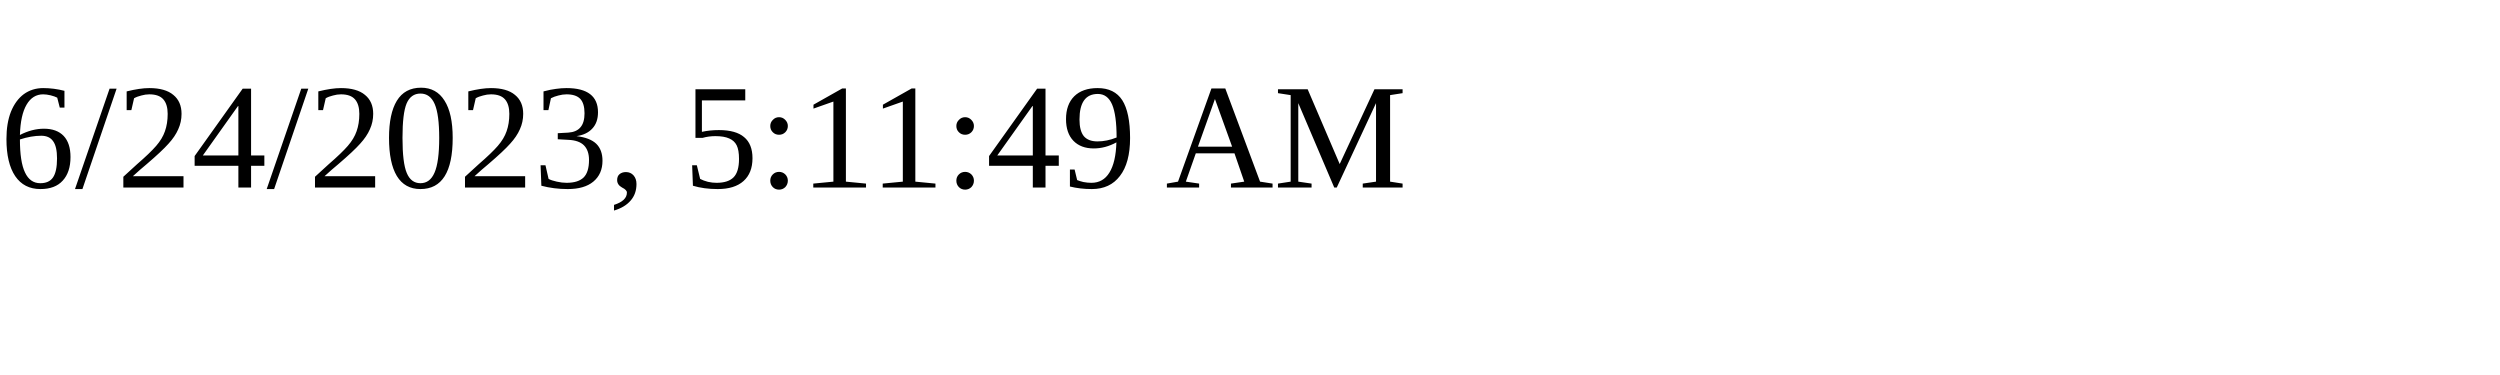
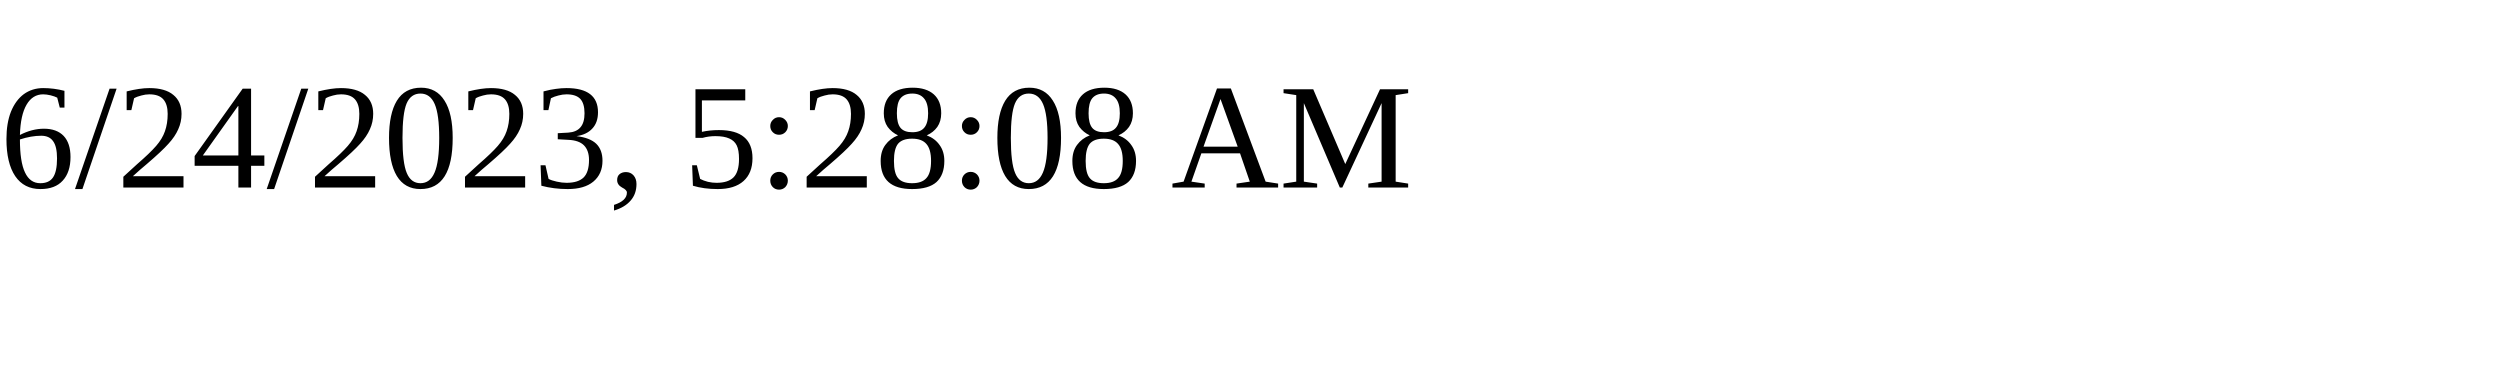
<svg xmlns="http://www.w3.org/2000/svg" height="30" width="200">
-   <text x="0" y="15">6/24/2023, 5:11:49 AM</text>
+   <text x="0" y="15">6/24/2023, 5:28:08 AM</text>
</svg>
